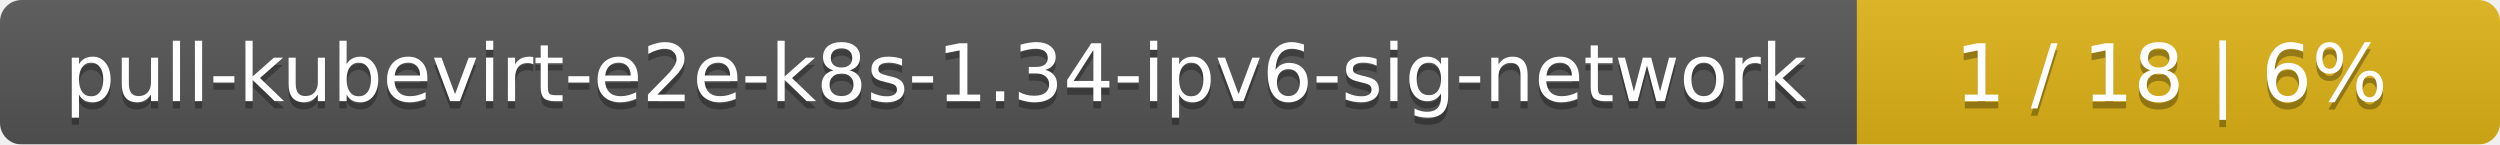
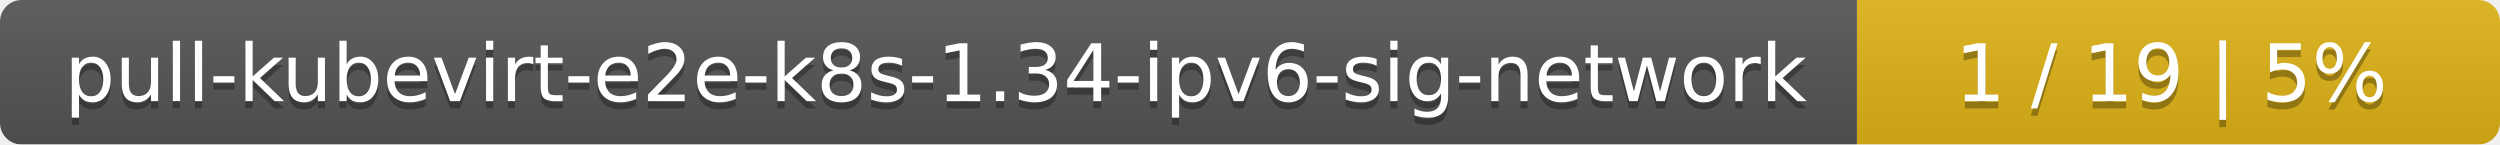
<svg xmlns="http://www.w3.org/2000/svg" width="346" height="20">
  <linearGradient id="smooth" x2="0" y2="100%">
    <stop offset="0" stop-color="#bbb" stop-opacity=".1" />
    <stop offset="1" stop-opacity=".1" />
  </linearGradient>
  <mask id="round">
    <rect width="346" height="20" rx="3" fill="#fff" />
  </mask>
  <g mask="url(#round)">
    <rect width="257" height="20" fill="#555" />
    <rect x="257" width="89" height="20" fill="#dfb317" />
    <rect width="346" height="20" fill="url(#smooth)" />
  </g>
  <g fill="#fff" text-anchor="middle" font-family="DejaVu Sans,Verdana,Geneva,sans-serif" font-size="11">
    <text x="129.5" y="15" fill="#010101" fill-opacity=".3">pull-kubevirt-e2e-k8s-1.34-ipv6-sig-network</text>
    <text x="129.5" y="14">pull-kubevirt-e2e-k8s-1.34-ipv6-sig-network</text>
-     <text x="300.5" y="15" fill="#010101" fill-opacity=".3">1 / 18    |    6%</text>
-     <text x="300.5" y="14">1 / 18    |    6%</text>
+     <text x="300.5" y="15" fill="#010101" fill-opacity=".3">1 / 19    |    5%</text>
+     <text x="300.5" y="14">1 / 19    |    5%</text>
  </g>
</svg>
